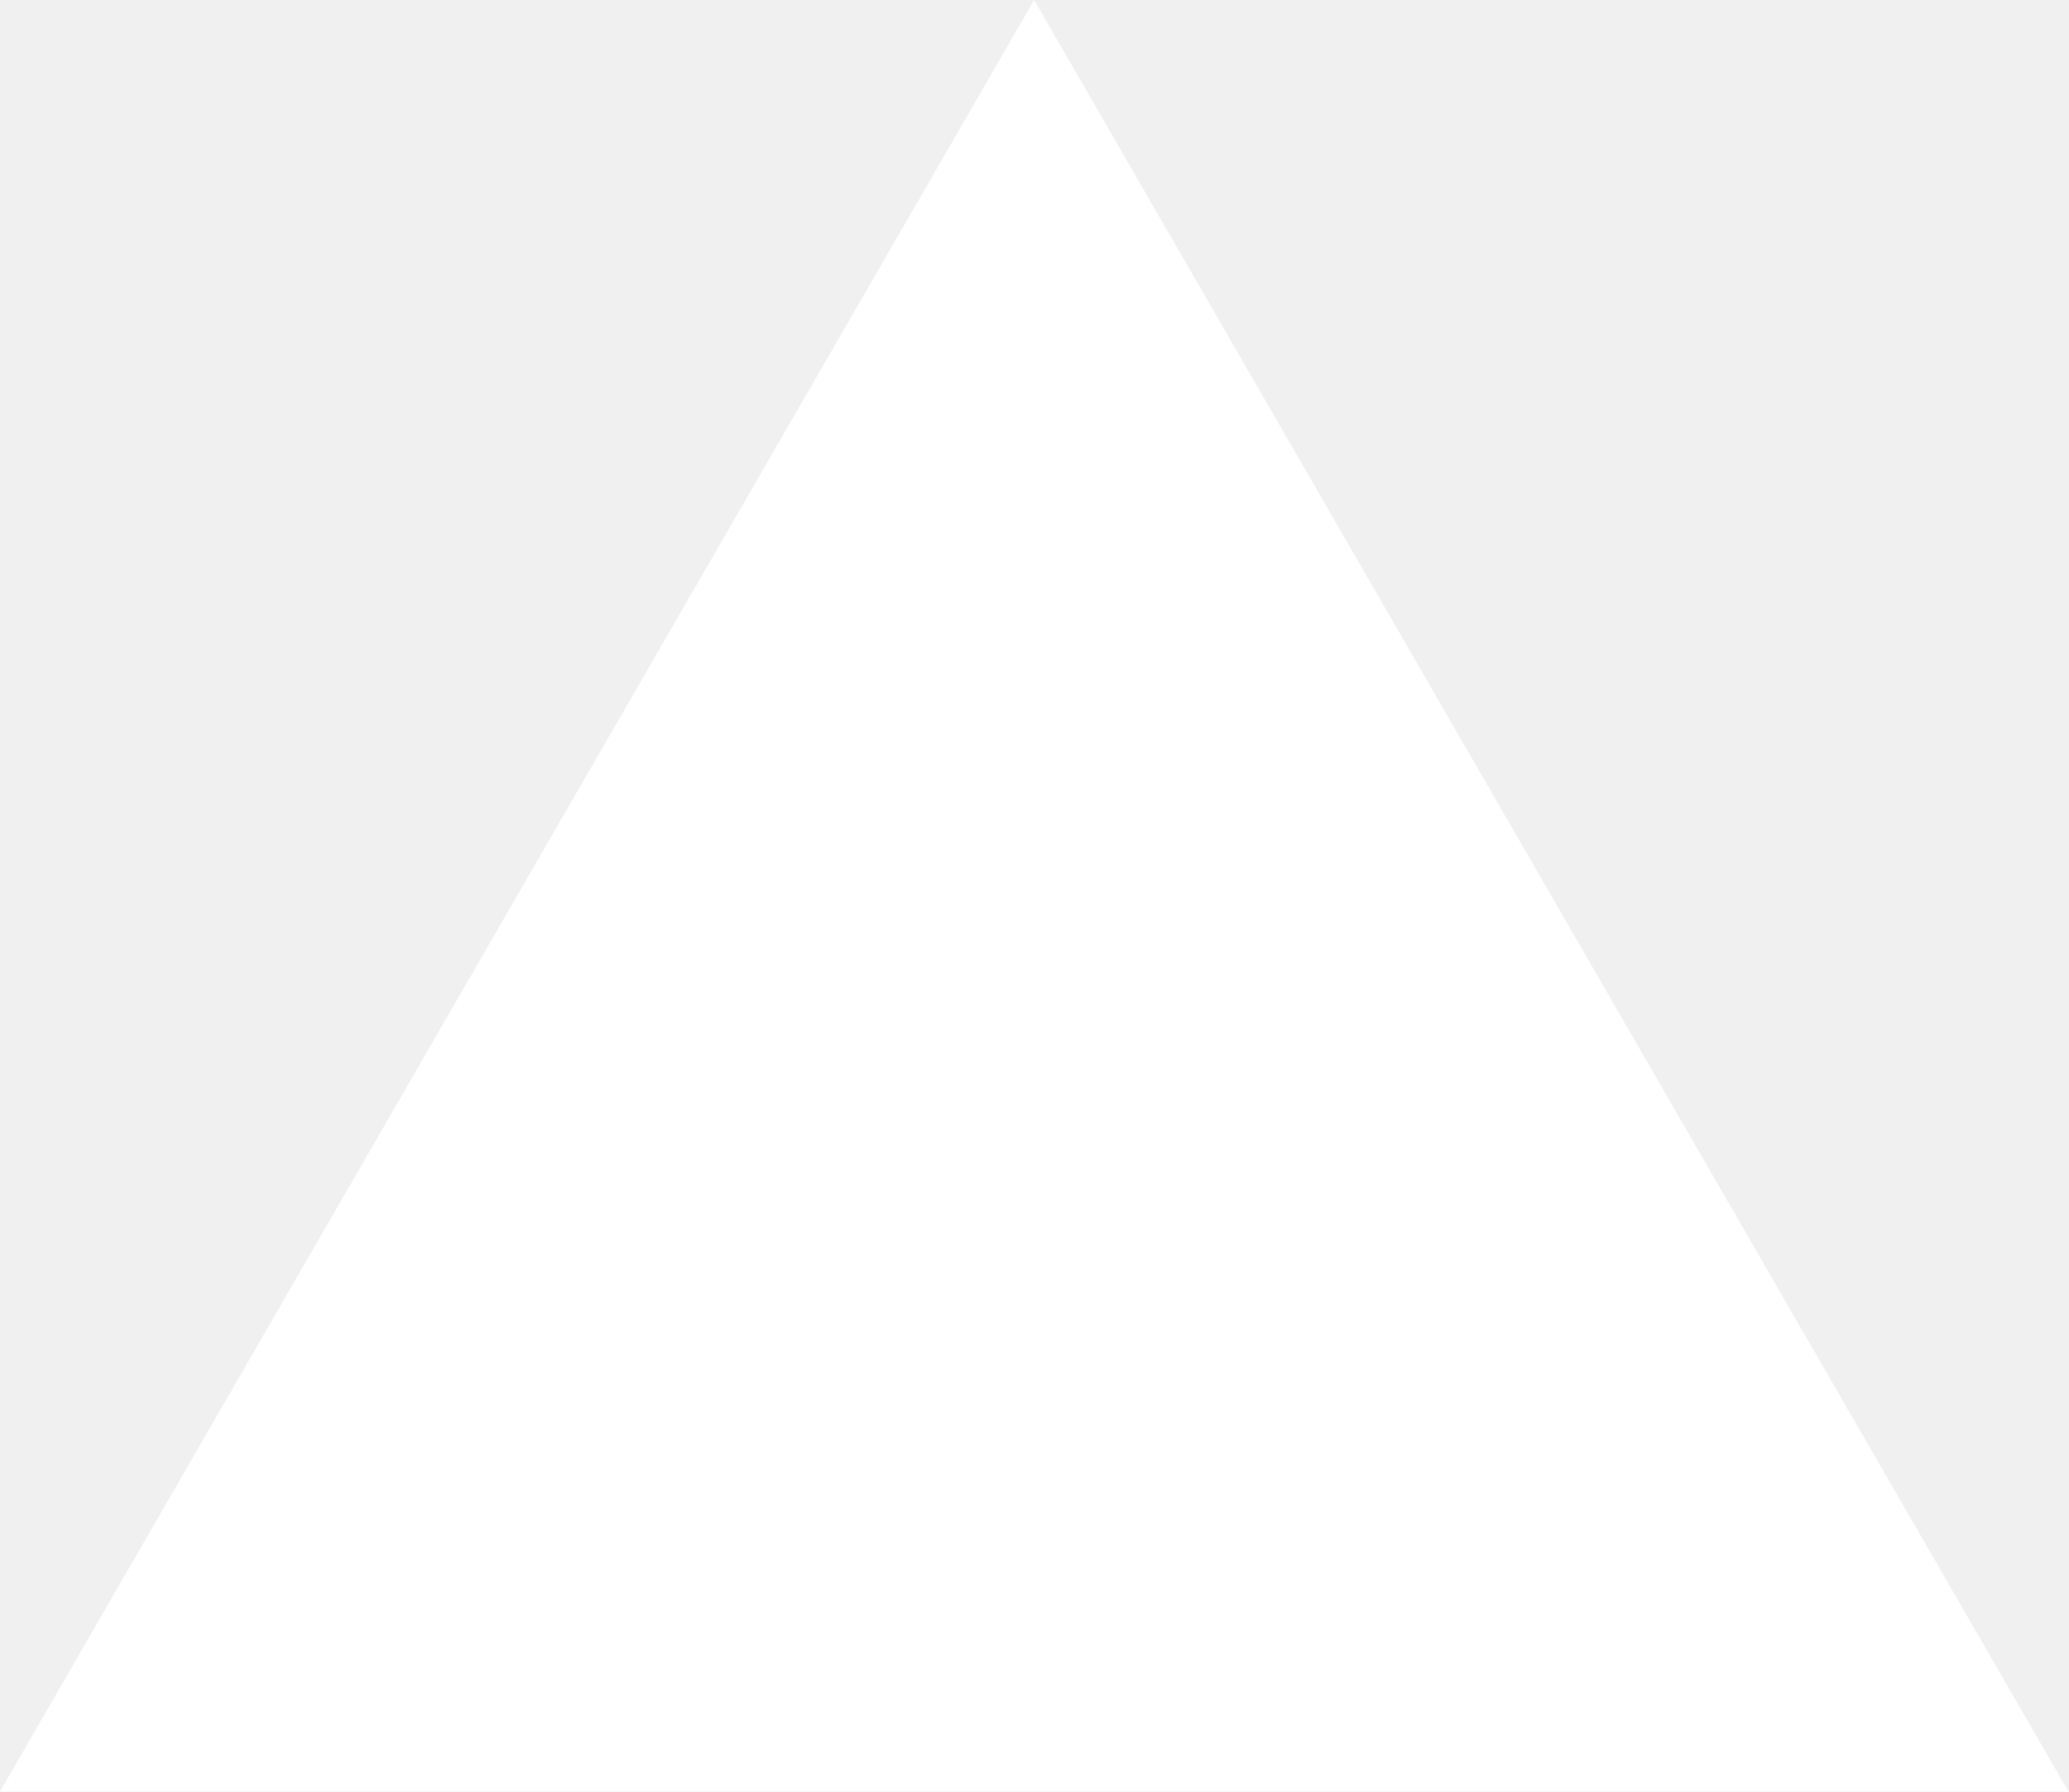
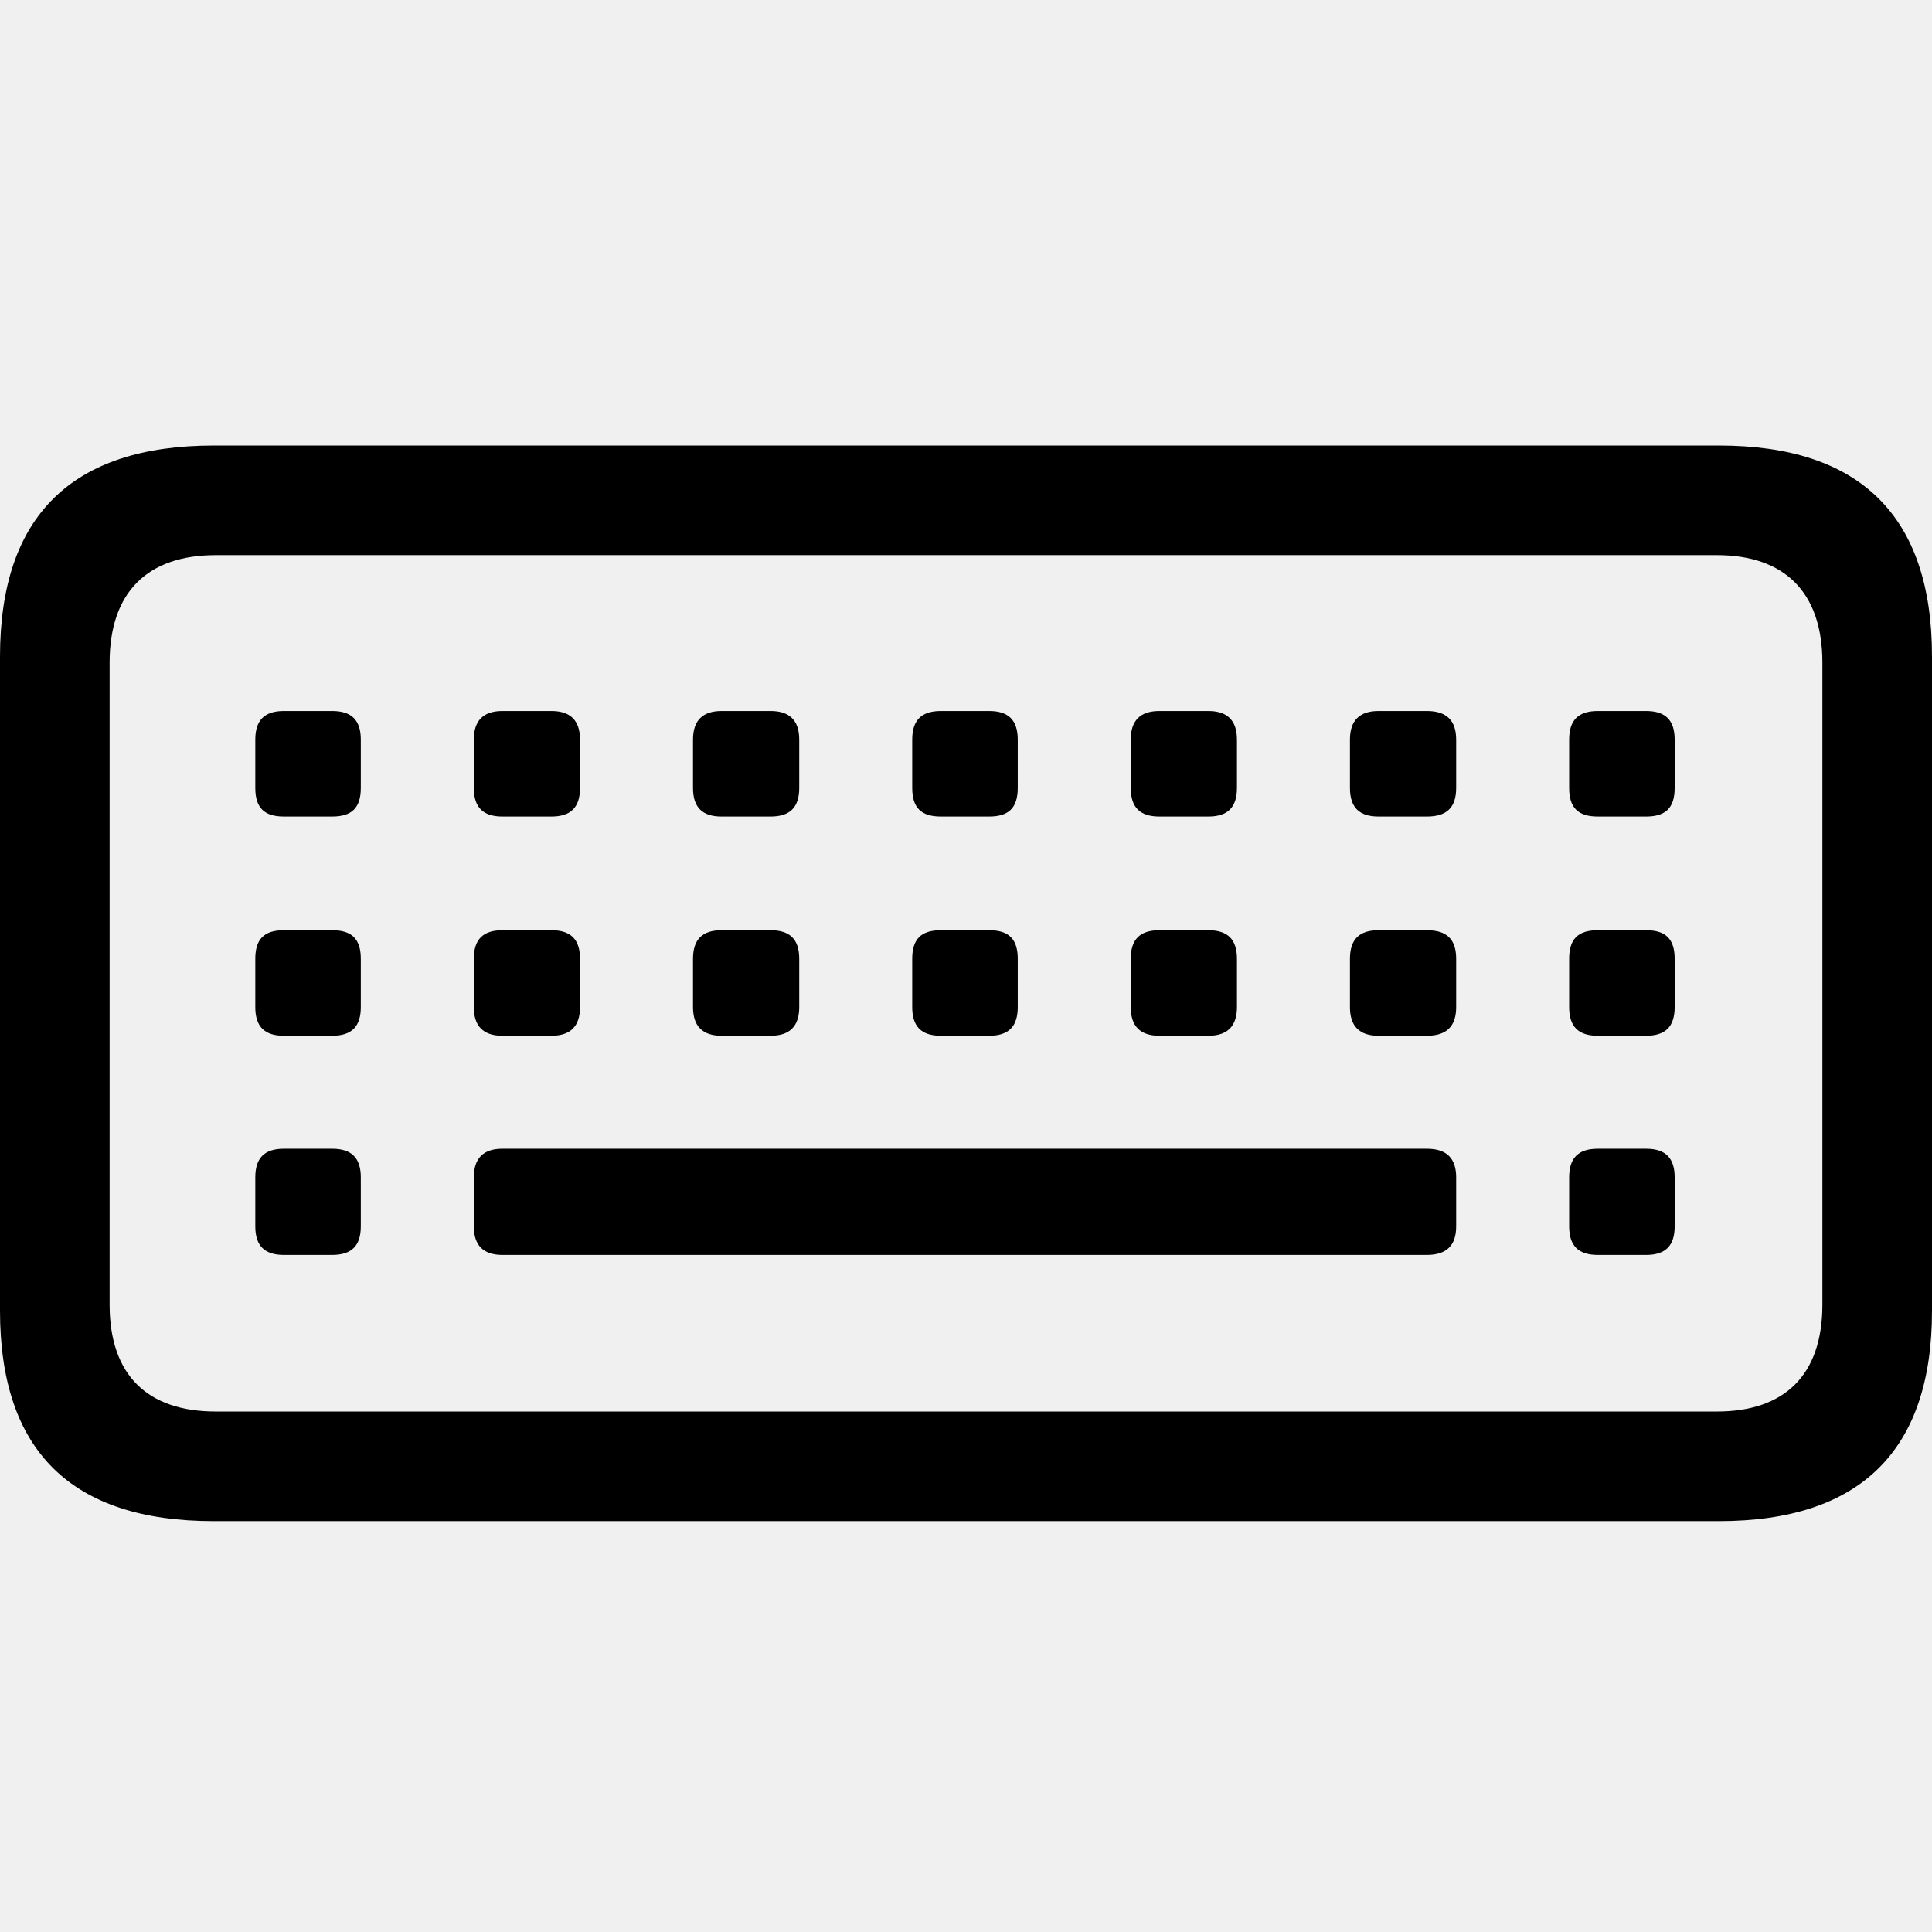
- <svg xmlns="http://www.w3.org/2000/svg" fill="none" viewBox="0 0 1155 1000">
-   <path d="m577.3 0 577.4 1000H0z" fill="#fff" />
+ <svg xmlns="http://www.w3.org/2000/svg" fill="#000000" width="800px" height="800px" viewBox="0 0 56 56">
+   <path d="M 6.196 44.091 L 49.824 44.091 C 53.928 44.091 56 42.039 56 37.993 L 56 19.031 C 56 14.966 53.928 12.914 49.824 12.914 L 6.196 12.914 C 2.072 12.914 0 14.966 0 19.031 L 0 37.993 C 0 42.058 2.072 44.091 6.196 44.091 Z M 6.255 40.914 C 4.282 40.914 3.177 39.868 3.177 37.816 L 3.177 19.208 C 3.177 17.156 4.282 16.091 6.255 16.091 L 49.765 16.091 C 51.718 16.091 52.823 17.156 52.823 19.208 L 52.823 37.816 C 52.823 39.868 51.718 40.914 49.765 40.914 Z M 46.312 23.668 L 47.713 23.668 C 48.285 23.668 48.541 23.411 48.541 22.839 L 48.541 21.438 C 48.541 20.886 48.285 20.609 47.713 20.609 L 46.312 20.609 C 45.739 20.609 45.483 20.886 45.483 21.438 L 45.483 22.839 C 45.483 23.411 45.739 23.668 46.312 23.668 Z M 39.958 23.668 L 41.359 23.668 C 41.931 23.668 42.208 23.411 42.208 22.839 L 42.208 21.438 C 42.208 20.886 41.931 20.609 41.359 20.609 L 39.958 20.609 C 39.405 20.609 39.129 20.886 39.129 21.438 L 39.129 22.839 C 39.129 23.411 39.405 23.668 39.958 23.668 Z M 33.604 23.668 L 35.025 23.668 C 35.577 23.668 35.854 23.411 35.854 22.839 L 35.854 21.438 C 35.854 20.886 35.577 20.609 35.025 20.609 L 33.604 20.609 C 33.051 20.609 32.775 20.886 32.775 21.438 L 32.775 22.839 C 32.775 23.411 33.051 23.668 33.604 23.668 Z M 27.27 23.668 L 28.671 23.668 C 29.243 23.668 29.5 23.411 29.5 22.839 L 29.5 21.438 C 29.5 20.886 29.243 20.609 28.671 20.609 L 27.27 20.609 C 26.698 20.609 26.441 20.886 26.441 21.438 L 26.441 22.839 C 26.441 23.411 26.698 23.668 27.27 23.668 Z M 20.916 23.668 L 22.337 23.668 C 22.889 23.668 23.166 23.411 23.166 22.839 L 23.166 21.438 C 23.166 20.886 22.889 20.609 22.337 20.609 L 20.916 20.609 C 20.364 20.609 20.087 20.886 20.087 21.438 L 20.087 22.839 C 20.087 23.411 20.364 23.668 20.916 23.668 Z M 14.562 23.668 L 15.983 23.668 C 16.536 23.668 16.812 23.411 16.812 22.839 L 16.812 21.438 C 16.812 20.886 16.536 20.609 15.983 20.609 L 14.562 20.609 C 14.01 20.609 13.734 20.886 13.734 21.438 L 13.734 22.839 C 13.734 23.411 14.01 23.668 14.562 23.668 Z M 8.228 23.668 L 9.629 23.668 C 10.202 23.668 10.458 23.411 10.458 22.839 L 10.458 21.438 C 10.458 20.886 10.202 20.609 9.629 20.609 L 8.228 20.609 C 7.656 20.609 7.4 20.886 7.4 21.438 L 7.4 22.839 C 7.4 23.411 7.656 23.668 8.228 23.668 Z M 20.916 30.022 L 22.337 30.022 C 22.889 30.022 23.166 29.745 23.166 29.193 L 23.166 27.792 C 23.166 27.22 22.889 26.963 22.337 26.963 L 20.916 26.963 C 20.364 26.963 20.087 27.22 20.087 27.792 L 20.087 29.193 C 20.087 29.745 20.364 30.022 20.916 30.022 Z M 27.27 30.022 L 28.671 30.022 C 29.243 30.022 29.5 29.745 29.5 29.193 L 29.5 27.792 C 29.5 27.22 29.243 26.963 28.671 26.963 L 27.27 26.963 C 26.698 26.963 26.441 27.22 26.441 27.792 L 26.441 29.193 C 26.441 29.745 26.698 30.022 27.27 30.022 Z M 33.604 30.022 L 35.025 30.022 C 35.577 30.022 35.854 29.745 35.854 29.193 L 35.854 27.792 C 35.854 27.22 35.577 26.963 35.025 26.963 L 33.604 26.963 C 33.051 26.963 32.775 27.22 32.775 27.792 L 32.775 29.193 C 32.775 29.745 33.051 30.022 33.604 30.022 Z M 39.958 30.022 L 41.359 30.022 C 41.931 30.022 42.208 29.745 42.208 29.193 L 42.208 27.792 C 42.208 27.22 41.931 26.963 41.359 26.963 L 39.958 26.963 C 39.405 26.963 39.129 27.22 39.129 27.792 L 39.129 29.193 C 39.129 29.745 39.405 30.022 39.958 30.022 Z M 14.562 30.022 L 15.983 30.022 C 16.536 30.022 16.812 29.745 16.812 29.193 L 16.812 27.792 C 16.812 27.22 16.536 26.963 15.983 26.963 L 14.562 26.963 C 14.01 26.963 13.734 27.22 13.734 27.792 L 13.734 29.193 C 13.734 29.745 14.01 30.022 14.562 30.022 Z M 46.312 30.022 L 47.713 30.022 C 48.285 30.022 48.541 29.745 48.541 29.193 L 48.541 27.792 C 48.541 27.22 48.285 26.963 47.713 26.963 L 46.312 26.963 C 45.739 26.963 45.483 27.22 45.483 27.792 L 45.483 29.193 C 45.483 29.745 45.739 30.022 46.312 30.022 Z M 8.228 30.022 L 9.629 30.022 C 10.202 30.022 10.458 29.745 10.458 29.193 L 10.458 27.792 C 10.458 27.22 10.202 26.963 9.629 26.963 L 8.228 26.963 C 7.656 26.963 7.4 27.22 7.4 27.792 L 7.4 29.193 C 7.4 29.745 7.656 30.022 8.228 30.022 Z M 14.562 36.375 L 41.359 36.375 C 41.931 36.375 42.208 36.099 42.208 35.547 L 42.208 34.126 C 42.208 33.574 41.931 33.297 41.359 33.297 L 14.562 33.297 C 14.01 33.297 13.734 33.574 13.734 34.126 L 13.734 35.547 C 13.734 36.099 14.01 36.375 14.562 36.375 Z M 46.312 36.375 L 47.713 36.375 C 48.285 36.375 48.541 36.099 48.541 35.547 L 48.541 34.126 C 48.541 33.574 48.285 33.297 47.713 33.297 L 46.312 33.297 C 45.739 33.297 45.483 33.574 45.483 34.126 L 45.483 35.547 C 45.483 36.099 45.739 36.375 46.312 36.375 Z M 8.228 36.375 L 9.629 36.375 C 10.202 36.375 10.458 36.099 10.458 35.547 L 10.458 34.126 C 10.458 33.574 10.202 33.297 9.629 33.297 L 8.228 33.297 C 7.656 33.297 7.4 33.574 7.4 34.126 L 7.4 35.547 C 7.4 36.099 7.656 36.375 8.228 36.375 Z" />
</svg>
